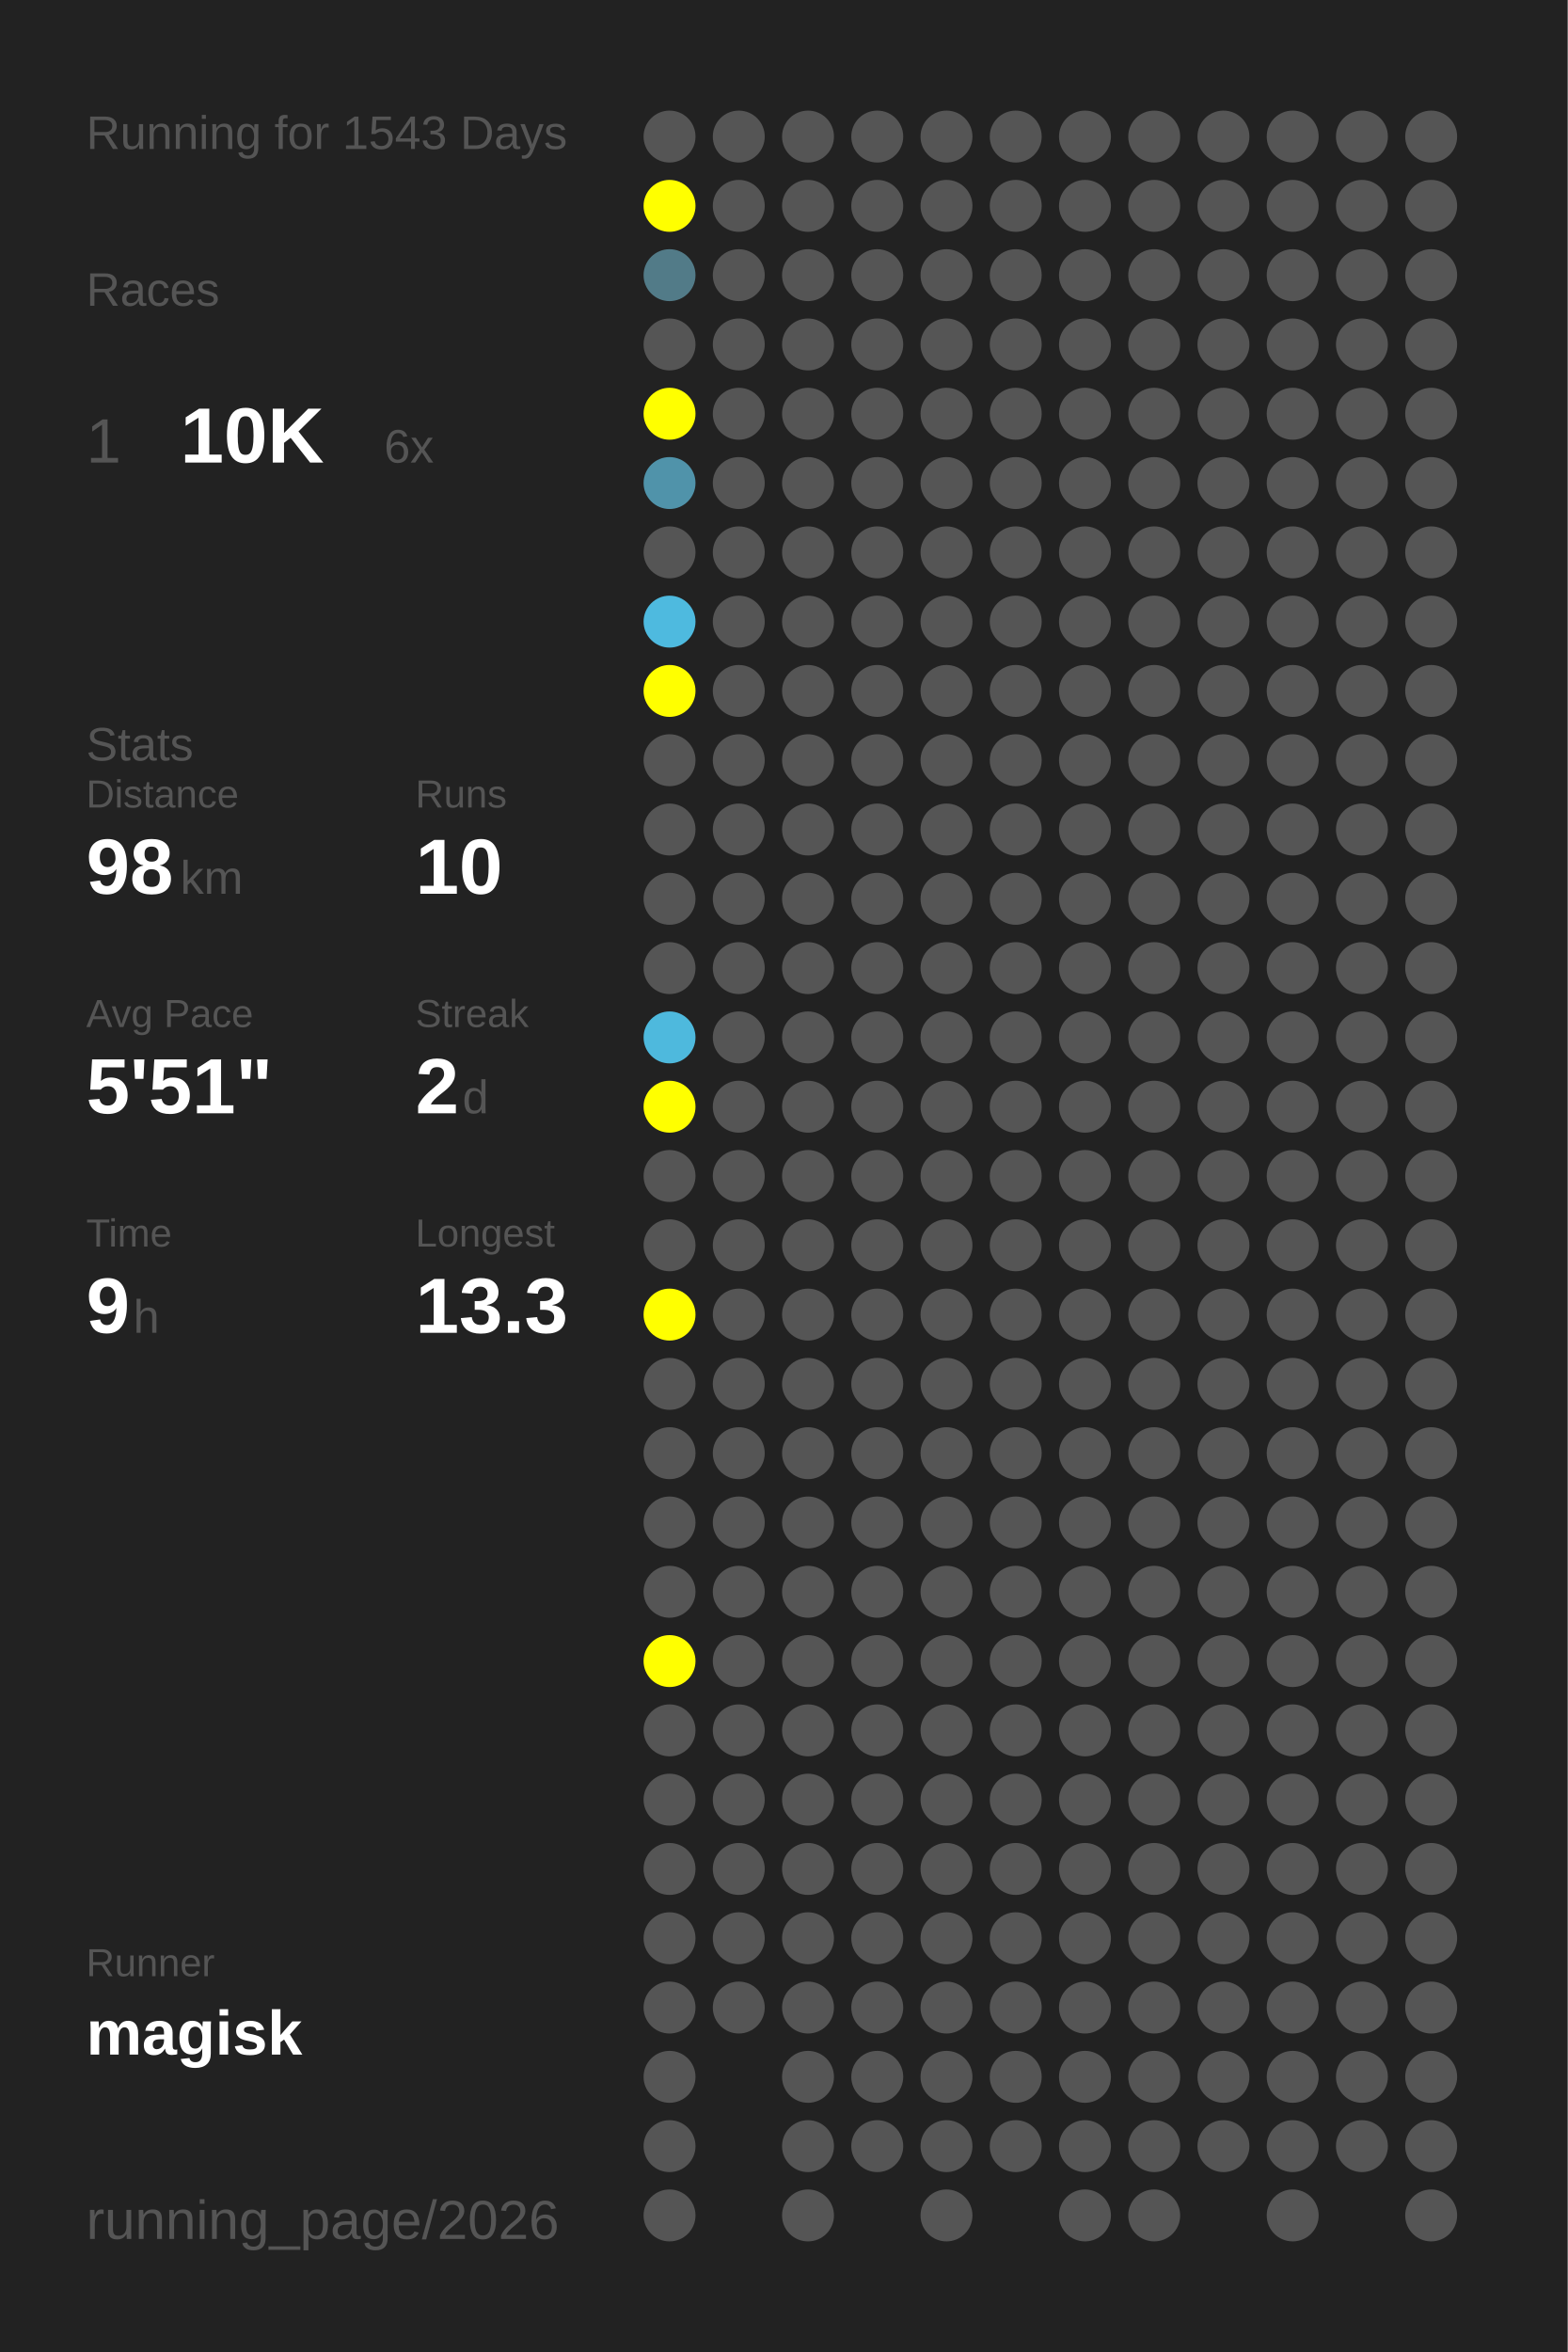
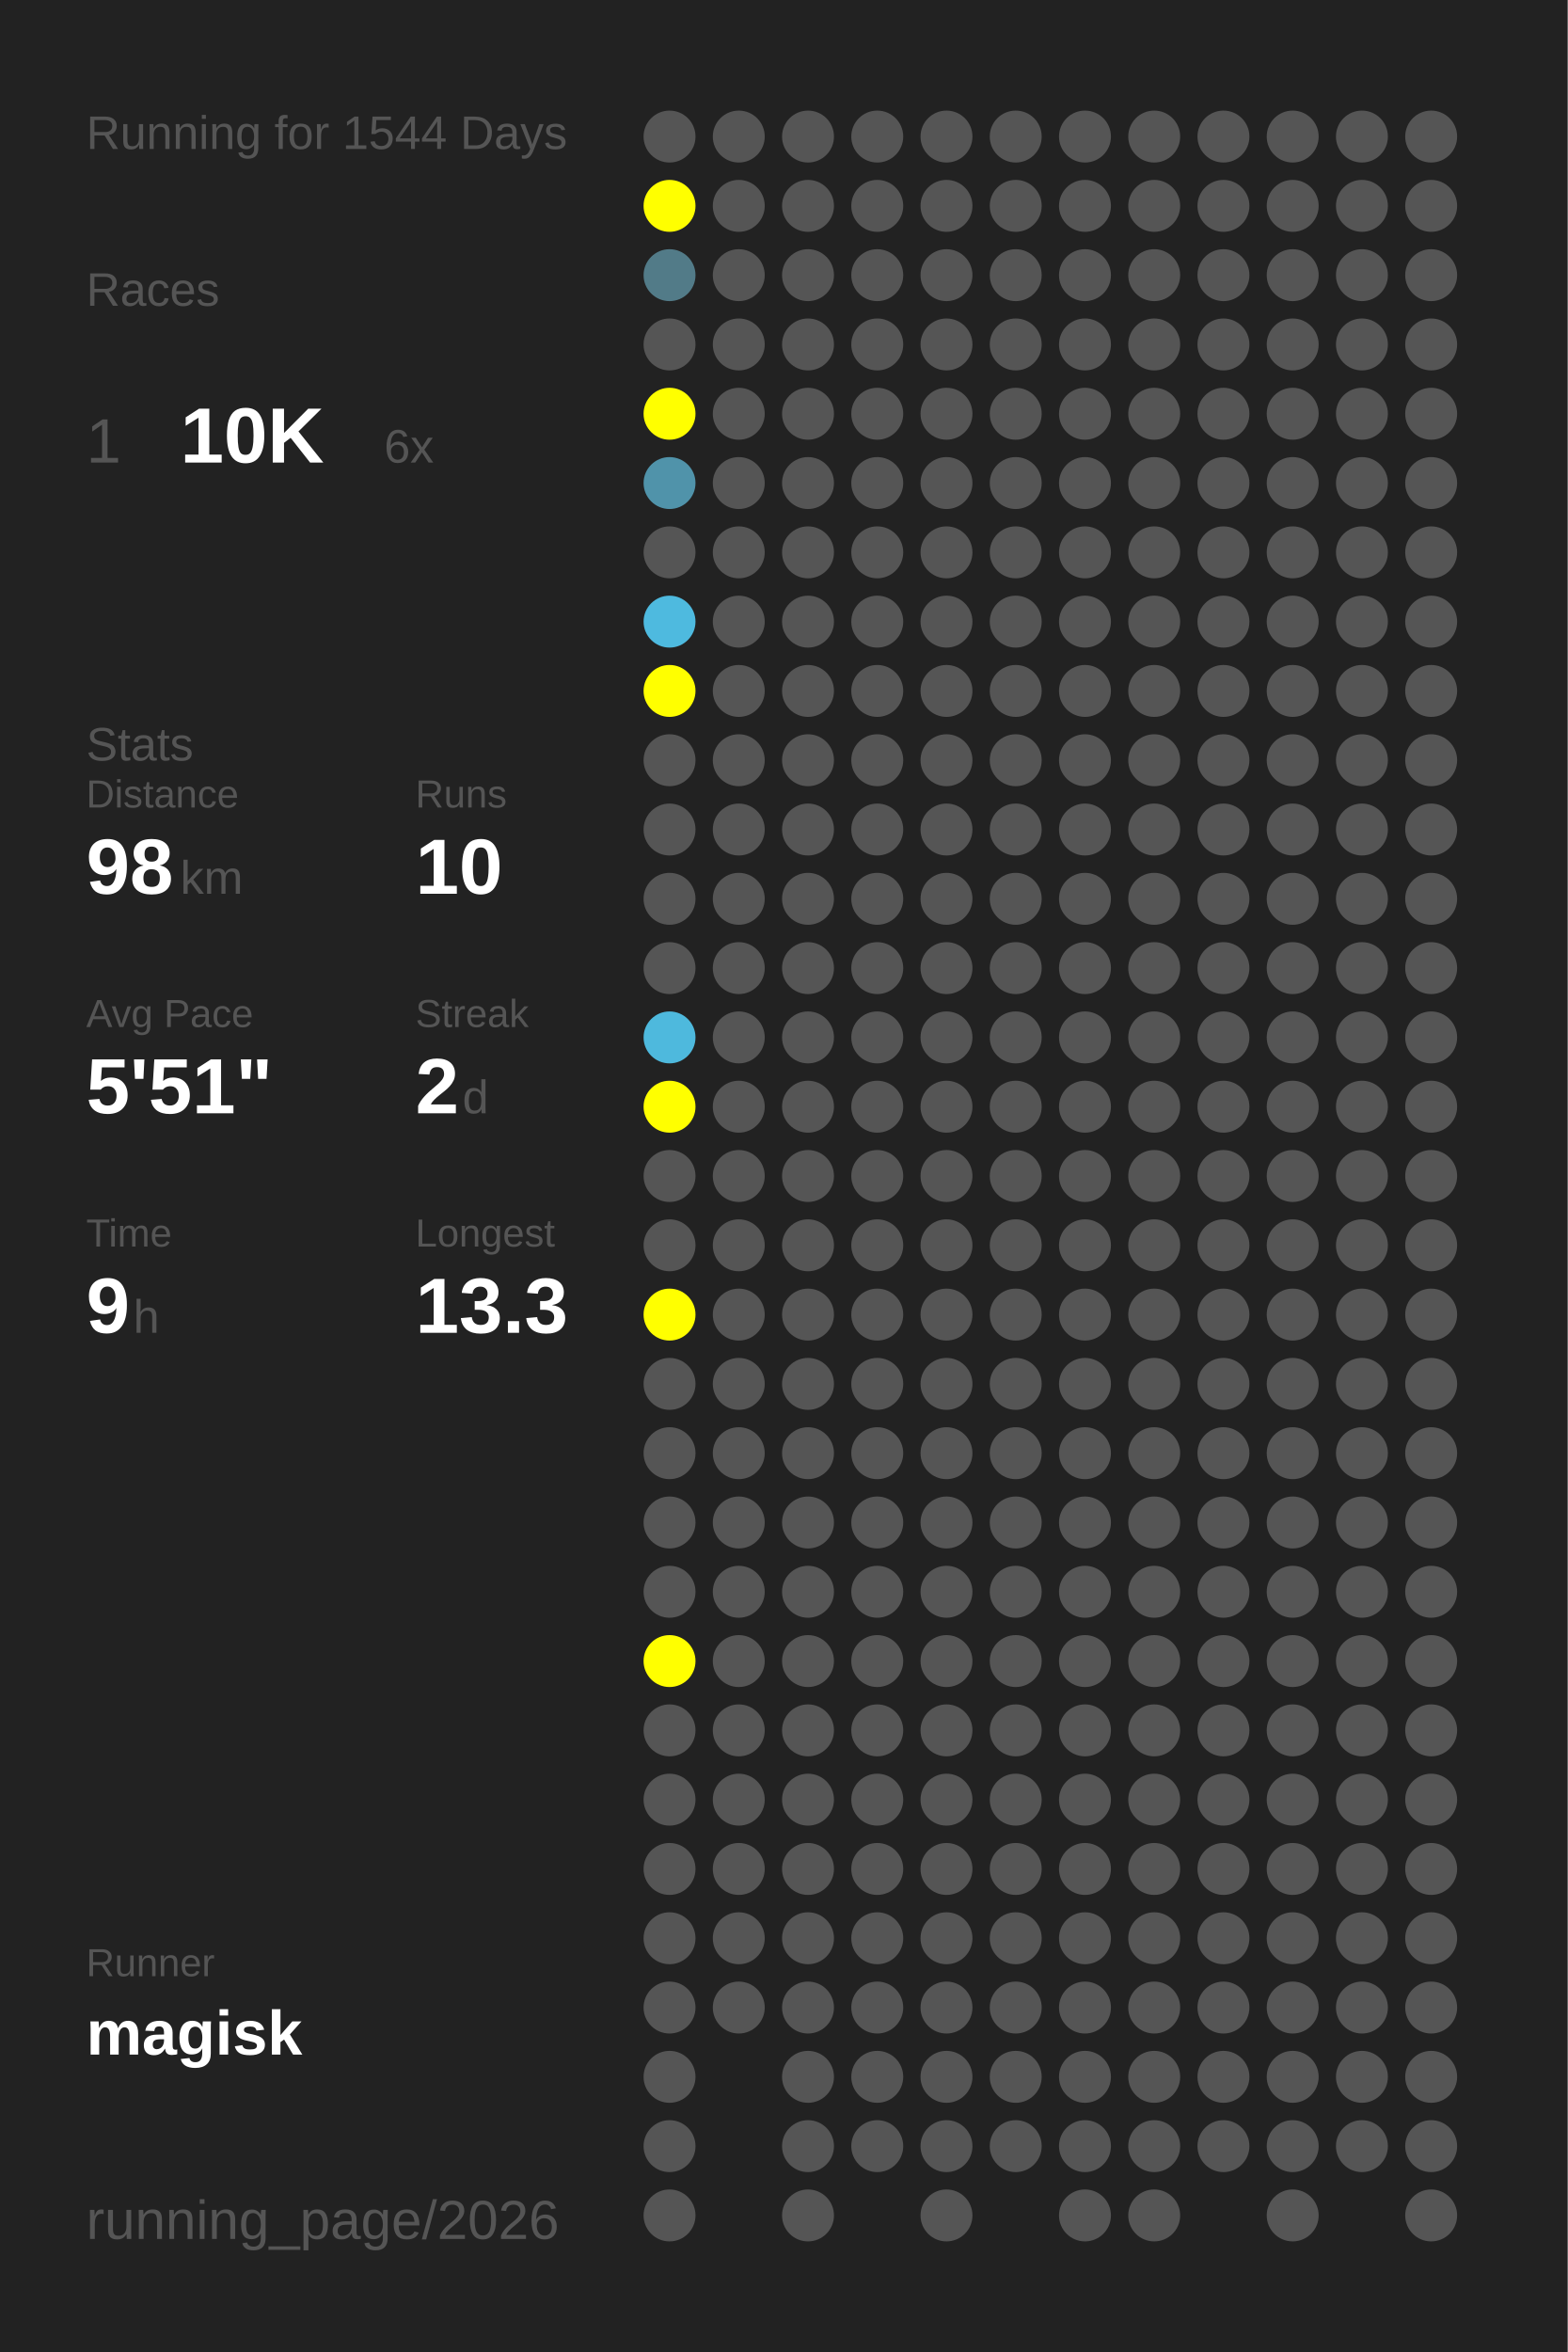
<svg xmlns="http://www.w3.org/2000/svg" baseProfile="full" height="300mm" version="1.1" viewBox="0,0,200,300" width="200mm">
  <defs />
  <rect fill="#222222" height="300" width="200" x="0" y="0" />
-   <text fill="#555555" style="font-size:6px; font-family:Arial;" x="11" y="19">Running for 1543 Days</text>
+   <text fill="#555555" style="font-size:6px; font-family:Arial;" x="11" y="19">Running for 1544 Days</text>
  <text fill="#555555" style="font-size:6px; font-family:Arial;" x="11" y="39">Races</text>
  <text fill="#555555" style="font-size:8px; font-family:Arial;" x="11" y="59">1</text>
  <text fill="#FFFFFF" style="font-size:10px; font-family:Arial; font-weight:bold;" x="23" y="59">10K</text>
  <text fill="#555555" style="font-size:6px; font-family:Arial;" x="49" y="59">6x</text>
  <text fill="#555555" style="font-size:6px; font-family:Arial;" x="11" y="97">Stats</text>
  <text fill="#555555" style="font-size:5px; font-family:Arial;" x="11" y="103">Distance</text>
  <text fill="#FFFFFF" style="font-size:10px; font-family:Arial; font-weight:bold;" x="11" y="114">98</text>
  <text fill="#555555" style="font-size:6px; font-family:Arial;" x="23" y="114">km</text>
  <text fill="#555555" style="font-size:5px; font-family:Arial;" x="53" y="103">Runs</text>
  <text fill="#FFFFFF" style="font-size:10px; font-family:Arial; font-weight:bold;" x="53" y="114">10</text>
  <text fill="#555555" style="font-size:5px; font-family:Arial;" x="11" y="131">Avg Pace</text>
  <text fill="#FFFFFF" style="font-size:10px; font-family:Arial; font-weight:bold;" x="11" y="142">5'51"</text>
  <text fill="#555555" style="font-size:5px; font-family:Arial;" x="53" y="131">Streak</text>
  <text fill="#FFFFFF" style="font-size:10px; font-family:Arial; font-weight:bold;" x="53" y="142">2</text>
  <text fill="#555555" style="font-size:6px; font-family:Arial;" x="59" y="142">d</text>
  <text fill="#555555" style="font-size:5px; font-family:Arial;" x="11" y="159">Time</text>
  <text fill="#FFFFFF" style="font-size:10px; font-family:Arial; font-weight:bold;" x="11" y="170">9</text>
  <text fill="#555555" style="font-size:6px; font-family:Arial;" x="17" y="170">h</text>
  <text fill="#555555" style="font-size:5px; font-family:Arial;" x="53" y="159">Longest</text>
  <text fill="#FFFFFF" style="font-size:10px; font-family:Arial; font-weight:bold;" x="53" y="170">13.3</text>
  <text fill="#555555" style="font-size:5px; font-family:Arial;" x="11" y="252.065">Runner</text>
  <text fill="#FFFFFF" style="font-size:8px; font-family:Arial; font-weight:bold;" x="11" y="262.065">magisk</text>
  <text fill="#555555" style="font-size:7px; font-family:Arial;" x="11" y="285.581">running_page/2026</text>
  <circle cx="85.417" cy="17.419" fill="#555555" r="3.312" />
  <circle cx="85.417" cy="26.258" fill="#FFFF00" r="3.312" />
  <circle cx="85.417" cy="35.097" fill="#527b88" r="3.312" />
  <circle cx="85.417" cy="43.935" fill="#555555" r="3.312" />
  <circle cx="85.417" cy="52.774" fill="#FFFF00" r="3.312" />
  <circle cx="85.417" cy="61.613" fill="#5093aa" r="3.312" />
  <circle cx="85.417" cy="70.452" fill="#555555" r="3.312" />
  <circle cx="85.417" cy="79.29" fill="#4ebadf" r="3.312" />
  <circle cx="85.417" cy="88.129" fill="#FFFF00" r="3.312" />
  <circle cx="85.417" cy="96.968" fill="#555555" r="3.312" />
  <circle cx="85.417" cy="105.806" fill="#555555" r="3.312" />
  <circle cx="85.417" cy="114.645" fill="#555555" r="3.312" />
  <circle cx="85.417" cy="123.484" fill="#555555" r="3.312" />
  <circle cx="85.417" cy="132.323" fill="#4eb9dd" r="3.312" />
  <circle cx="85.417" cy="141.161" fill="#FFFF00" r="3.312" />
  <circle cx="85.417" cy="150" fill="#555555" r="3.312" />
  <circle cx="85.417" cy="158.839" fill="#555555" r="3.312" />
  <circle cx="85.417" cy="167.677" fill="#FFFF00" r="3.312" />
  <circle cx="85.417" cy="176.516" fill="#555555" r="3.312" />
  <circle cx="85.417" cy="185.355" fill="#555555" r="3.312" />
  <circle cx="85.417" cy="194.194" fill="#555555" r="3.312" />
  <circle cx="85.417" cy="203.032" fill="#555555" r="3.312" />
  <circle cx="85.417" cy="211.871" fill="#FFFF00" r="3.312" />
  <circle cx="85.417" cy="220.71" fill="#555555" r="3.312" />
  <circle cx="85.417" cy="229.548" fill="#555555" r="3.312" />
  <circle cx="85.417" cy="238.387" fill="#555555" r="3.312" />
  <circle cx="85.417" cy="247.226" fill="#555555" r="3.312" />
  <circle cx="85.417" cy="256.065" fill="#555555" r="3.312" />
  <circle cx="85.417" cy="264.903" fill="#555555" r="3.312" />
  <circle cx="85.417" cy="273.742" fill="#555555" r="3.312" />
  <circle cx="85.417" cy="282.581" fill="#555555" r="3.312" />
  <circle cx="94.25" cy="17.419" fill="#555555" r="3.312" />
  <circle cx="94.25" cy="26.258" fill="#555555" r="3.312" />
  <circle cx="94.25" cy="35.097" fill="#555555" r="3.312" />
  <circle cx="94.25" cy="43.935" fill="#555555" r="3.312" />
  <circle cx="94.25" cy="52.774" fill="#555555" r="3.312" />
  <circle cx="94.25" cy="61.613" fill="#555555" r="3.312" />
  <circle cx="94.25" cy="70.452" fill="#555555" r="3.312" />
  <circle cx="94.25" cy="79.29" fill="#555555" r="3.312" />
  <circle cx="94.25" cy="88.129" fill="#555555" r="3.312" />
  <circle cx="94.25" cy="96.968" fill="#555555" r="3.312" />
  <circle cx="94.25" cy="105.806" fill="#555555" r="3.312" />
  <circle cx="94.25" cy="114.645" fill="#555555" r="3.312" />
  <circle cx="94.25" cy="123.484" fill="#555555" r="3.312" />
  <circle cx="94.25" cy="132.323" fill="#555555" r="3.312" />
  <circle cx="94.25" cy="141.161" fill="#555555" r="3.312" />
  <circle cx="94.25" cy="150" fill="#555555" r="3.312" />
  <circle cx="94.25" cy="158.839" fill="#555555" r="3.312" />
  <circle cx="94.25" cy="167.677" fill="#555555" r="3.312" />
  <circle cx="94.25" cy="176.516" fill="#555555" r="3.312" />
  <circle cx="94.25" cy="185.355" fill="#555555" r="3.312" />
  <circle cx="94.25" cy="194.194" fill="#555555" r="3.312" />
  <circle cx="94.25" cy="203.032" fill="#555555" r="3.312" />
  <circle cx="94.25" cy="211.871" fill="#555555" r="3.312" />
  <circle cx="94.25" cy="220.71" fill="#555555" r="3.312" />
  <circle cx="94.25" cy="229.548" fill="#555555" r="3.312" />
  <circle cx="94.25" cy="238.387" fill="#555555" r="3.312" />
  <circle cx="94.25" cy="247.226" fill="#555555" r="3.312" />
  <circle cx="94.25" cy="256.065" fill="#555555" r="3.312" />
  <circle cx="103.083" cy="17.419" fill="#555555" r="3.312" />
  <circle cx="103.083" cy="26.258" fill="#555555" r="3.312" />
  <circle cx="103.083" cy="35.097" fill="#555555" r="3.312" />
  <circle cx="103.083" cy="43.935" fill="#555555" r="3.312" />
  <circle cx="103.083" cy="52.774" fill="#555555" r="3.312" />
  <circle cx="103.083" cy="61.613" fill="#555555" r="3.312" />
  <circle cx="103.083" cy="70.452" fill="#555555" r="3.312" />
  <circle cx="103.083" cy="79.29" fill="#555555" r="3.312" />
  <circle cx="103.083" cy="88.129" fill="#555555" r="3.312" />
  <circle cx="103.083" cy="96.968" fill="#555555" r="3.312" />
  <circle cx="103.083" cy="105.806" fill="#555555" r="3.312" />
  <circle cx="103.083" cy="114.645" fill="#555555" r="3.312" />
  <circle cx="103.083" cy="123.484" fill="#555555" r="3.312" />
  <circle cx="103.083" cy="132.323" fill="#555555" r="3.312" />
  <circle cx="103.083" cy="141.161" fill="#555555" r="3.312" />
  <circle cx="103.083" cy="150" fill="#555555" r="3.312" />
  <circle cx="103.083" cy="158.839" fill="#555555" r="3.312" />
  <circle cx="103.083" cy="167.677" fill="#555555" r="3.312" />
  <circle cx="103.083" cy="176.516" fill="#555555" r="3.312" />
  <circle cx="103.083" cy="185.355" fill="#555555" r="3.312" />
  <circle cx="103.083" cy="194.194" fill="#555555" r="3.312" />
  <circle cx="103.083" cy="203.032" fill="#555555" r="3.312" />
  <circle cx="103.083" cy="211.871" fill="#555555" r="3.312" />
  <circle cx="103.083" cy="220.71" fill="#555555" r="3.312" />
  <circle cx="103.083" cy="229.548" fill="#555555" r="3.312" />
  <circle cx="103.083" cy="238.387" fill="#555555" r="3.312" />
  <circle cx="103.083" cy="247.226" fill="#555555" r="3.312" />
  <circle cx="103.083" cy="256.065" fill="#555555" r="3.312" />
  <circle cx="103.083" cy="264.903" fill="#555555" r="3.312" />
  <circle cx="103.083" cy="273.742" fill="#555555" r="3.312" />
  <circle cx="103.083" cy="282.581" fill="#555555" r="3.312" />
  <circle cx="111.917" cy="17.419" fill="#555555" r="3.312" />
  <circle cx="111.917" cy="26.258" fill="#555555" r="3.312" />
  <circle cx="111.917" cy="35.097" fill="#555555" r="3.312" />
  <circle cx="111.917" cy="43.935" fill="#555555" r="3.312" />
  <circle cx="111.917" cy="52.774" fill="#555555" r="3.312" />
  <circle cx="111.917" cy="61.613" fill="#555555" r="3.312" />
  <circle cx="111.917" cy="70.452" fill="#555555" r="3.312" />
  <circle cx="111.917" cy="79.29" fill="#555555" r="3.312" />
  <circle cx="111.917" cy="88.129" fill="#555555" r="3.312" />
  <circle cx="111.917" cy="96.968" fill="#555555" r="3.312" />
  <circle cx="111.917" cy="105.806" fill="#555555" r="3.312" />
  <circle cx="111.917" cy="114.645" fill="#555555" r="3.312" />
  <circle cx="111.917" cy="123.484" fill="#555555" r="3.312" />
  <circle cx="111.917" cy="132.323" fill="#555555" r="3.312" />
  <circle cx="111.917" cy="141.161" fill="#555555" r="3.312" />
  <circle cx="111.917" cy="150" fill="#555555" r="3.312" />
  <circle cx="111.917" cy="158.839" fill="#555555" r="3.312" />
  <circle cx="111.917" cy="167.677" fill="#555555" r="3.312" />
  <circle cx="111.917" cy="176.516" fill="#555555" r="3.312" />
  <circle cx="111.917" cy="185.355" fill="#555555" r="3.312" />
  <circle cx="111.917" cy="194.194" fill="#555555" r="3.312" />
  <circle cx="111.917" cy="203.032" fill="#555555" r="3.312" />
  <circle cx="111.917" cy="211.871" fill="#555555" r="3.312" />
  <circle cx="111.917" cy="220.71" fill="#555555" r="3.312" />
  <circle cx="111.917" cy="229.548" fill="#555555" r="3.312" />
  <circle cx="111.917" cy="238.387" fill="#555555" r="3.312" />
  <circle cx="111.917" cy="247.226" fill="#555555" r="3.312" />
  <circle cx="111.917" cy="256.065" fill="#555555" r="3.312" />
  <circle cx="111.917" cy="264.903" fill="#555555" r="3.312" />
  <circle cx="111.917" cy="273.742" fill="#555555" r="3.312" />
  <circle cx="120.75" cy="17.419" fill="#555555" r="3.312" />
  <circle cx="120.75" cy="26.258" fill="#555555" r="3.312" />
  <circle cx="120.75" cy="35.097" fill="#555555" r="3.312" />
  <circle cx="120.75" cy="43.935" fill="#555555" r="3.312" />
  <circle cx="120.75" cy="52.774" fill="#555555" r="3.312" />
  <circle cx="120.75" cy="61.613" fill="#555555" r="3.312" />
  <circle cx="120.75" cy="70.452" fill="#555555" r="3.312" />
  <circle cx="120.75" cy="79.29" fill="#555555" r="3.312" />
  <circle cx="120.75" cy="88.129" fill="#555555" r="3.312" />
  <circle cx="120.75" cy="96.968" fill="#555555" r="3.312" />
  <circle cx="120.75" cy="105.806" fill="#555555" r="3.312" />
  <circle cx="120.75" cy="114.645" fill="#555555" r="3.312" />
  <circle cx="120.75" cy="123.484" fill="#555555" r="3.312" />
  <circle cx="120.75" cy="132.323" fill="#555555" r="3.312" />
  <circle cx="120.75" cy="141.161" fill="#555555" r="3.312" />
  <circle cx="120.75" cy="150" fill="#555555" r="3.312" />
  <circle cx="120.75" cy="158.839" fill="#555555" r="3.312" />
  <circle cx="120.75" cy="167.677" fill="#555555" r="3.312" />
  <circle cx="120.75" cy="176.516" fill="#555555" r="3.312" />
  <circle cx="120.75" cy="185.355" fill="#555555" r="3.312" />
  <circle cx="120.75" cy="194.194" fill="#555555" r="3.312" />
  <circle cx="120.75" cy="203.032" fill="#555555" r="3.312" />
  <circle cx="120.75" cy="211.871" fill="#555555" r="3.312" />
  <circle cx="120.75" cy="220.71" fill="#555555" r="3.312" />
  <circle cx="120.75" cy="229.548" fill="#555555" r="3.312" />
  <circle cx="120.75" cy="238.387" fill="#555555" r="3.312" />
  <circle cx="120.75" cy="247.226" fill="#555555" r="3.312" />
  <circle cx="120.75" cy="256.065" fill="#555555" r="3.312" />
  <circle cx="120.75" cy="264.903" fill="#555555" r="3.312" />
  <circle cx="120.75" cy="273.742" fill="#555555" r="3.312" />
  <circle cx="120.75" cy="282.581" fill="#555555" r="3.312" />
  <circle cx="129.583" cy="17.419" fill="#555555" r="3.312" />
  <circle cx="129.583" cy="26.258" fill="#555555" r="3.312" />
  <circle cx="129.583" cy="35.097" fill="#555555" r="3.312" />
  <circle cx="129.583" cy="43.935" fill="#555555" r="3.312" />
  <circle cx="129.583" cy="52.774" fill="#555555" r="3.312" />
  <circle cx="129.583" cy="61.613" fill="#555555" r="3.312" />
  <circle cx="129.583" cy="70.452" fill="#555555" r="3.312" />
  <circle cx="129.583" cy="79.29" fill="#555555" r="3.312" />
  <circle cx="129.583" cy="88.129" fill="#555555" r="3.312" />
  <circle cx="129.583" cy="96.968" fill="#555555" r="3.312" />
  <circle cx="129.583" cy="105.806" fill="#555555" r="3.312" />
  <circle cx="129.583" cy="114.645" fill="#555555" r="3.312" />
  <circle cx="129.583" cy="123.484" fill="#555555" r="3.312" />
  <circle cx="129.583" cy="132.323" fill="#555555" r="3.312" />
  <circle cx="129.583" cy="141.161" fill="#555555" r="3.312" />
  <circle cx="129.583" cy="150" fill="#555555" r="3.312" />
  <circle cx="129.583" cy="158.839" fill="#555555" r="3.312" />
  <circle cx="129.583" cy="167.677" fill="#555555" r="3.312" />
  <circle cx="129.583" cy="176.516" fill="#555555" r="3.312" />
  <circle cx="129.583" cy="185.355" fill="#555555" r="3.312" />
  <circle cx="129.583" cy="194.194" fill="#555555" r="3.312" />
  <circle cx="129.583" cy="203.032" fill="#555555" r="3.312" />
  <circle cx="129.583" cy="211.871" fill="#555555" r="3.312" />
  <circle cx="129.583" cy="220.71" fill="#555555" r="3.312" />
  <circle cx="129.583" cy="229.548" fill="#555555" r="3.312" />
  <circle cx="129.583" cy="238.387" fill="#555555" r="3.312" />
  <circle cx="129.583" cy="247.226" fill="#555555" r="3.312" />
  <circle cx="129.583" cy="256.065" fill="#555555" r="3.312" />
  <circle cx="129.583" cy="264.903" fill="#555555" r="3.312" />
  <circle cx="129.583" cy="273.742" fill="#555555" r="3.312" />
  <circle cx="138.417" cy="17.419" fill="#555555" r="3.312" />
  <circle cx="138.417" cy="26.258" fill="#555555" r="3.312" />
  <circle cx="138.417" cy="35.097" fill="#555555" r="3.312" />
  <circle cx="138.417" cy="43.935" fill="#555555" r="3.312" />
  <circle cx="138.417" cy="52.774" fill="#555555" r="3.312" />
  <circle cx="138.417" cy="61.613" fill="#555555" r="3.312" />
  <circle cx="138.417" cy="70.452" fill="#555555" r="3.312" />
  <circle cx="138.417" cy="79.29" fill="#555555" r="3.312" />
  <circle cx="138.417" cy="88.129" fill="#555555" r="3.312" />
  <circle cx="138.417" cy="96.968" fill="#555555" r="3.312" />
  <circle cx="138.417" cy="105.806" fill="#555555" r="3.312" />
  <circle cx="138.417" cy="114.645" fill="#555555" r="3.312" />
  <circle cx="138.417" cy="123.484" fill="#555555" r="3.312" />
  <circle cx="138.417" cy="132.323" fill="#555555" r="3.312" />
  <circle cx="138.417" cy="141.161" fill="#555555" r="3.312" />
  <circle cx="138.417" cy="150" fill="#555555" r="3.312" />
  <circle cx="138.417" cy="158.839" fill="#555555" r="3.312" />
  <circle cx="138.417" cy="167.677" fill="#555555" r="3.312" />
  <circle cx="138.417" cy="176.516" fill="#555555" r="3.312" />
  <circle cx="138.417" cy="185.355" fill="#555555" r="3.312" />
  <circle cx="138.417" cy="194.194" fill="#555555" r="3.312" />
  <circle cx="138.417" cy="203.032" fill="#555555" r="3.312" />
  <circle cx="138.417" cy="211.871" fill="#555555" r="3.312" />
  <circle cx="138.417" cy="220.71" fill="#555555" r="3.312" />
  <circle cx="138.417" cy="229.548" fill="#555555" r="3.312" />
  <circle cx="138.417" cy="238.387" fill="#555555" r="3.312" />
  <circle cx="138.417" cy="247.226" fill="#555555" r="3.312" />
  <circle cx="138.417" cy="256.065" fill="#555555" r="3.312" />
  <circle cx="138.417" cy="264.903" fill="#555555" r="3.312" />
  <circle cx="138.417" cy="273.742" fill="#555555" r="3.312" />
  <circle cx="138.417" cy="282.581" fill="#555555" r="3.312" />
  <circle cx="147.25" cy="17.419" fill="#555555" r="3.312" />
  <circle cx="147.25" cy="26.258" fill="#555555" r="3.312" />
  <circle cx="147.25" cy="35.097" fill="#555555" r="3.312" />
  <circle cx="147.25" cy="43.935" fill="#555555" r="3.312" />
  <circle cx="147.25" cy="52.774" fill="#555555" r="3.312" />
  <circle cx="147.25" cy="61.613" fill="#555555" r="3.312" />
  <circle cx="147.25" cy="70.452" fill="#555555" r="3.312" />
  <circle cx="147.25" cy="79.29" fill="#555555" r="3.312" />
  <circle cx="147.25" cy="88.129" fill="#555555" r="3.312" />
  <circle cx="147.25" cy="96.968" fill="#555555" r="3.312" />
  <circle cx="147.25" cy="105.806" fill="#555555" r="3.312" />
  <circle cx="147.25" cy="114.645" fill="#555555" r="3.312" />
  <circle cx="147.25" cy="123.484" fill="#555555" r="3.312" />
  <circle cx="147.25" cy="132.323" fill="#555555" r="3.312" />
  <circle cx="147.25" cy="141.161" fill="#555555" r="3.312" />
  <circle cx="147.25" cy="150" fill="#555555" r="3.312" />
  <circle cx="147.25" cy="158.839" fill="#555555" r="3.312" />
  <circle cx="147.25" cy="167.677" fill="#555555" r="3.312" />
  <circle cx="147.25" cy="176.516" fill="#555555" r="3.312" />
  <circle cx="147.25" cy="185.355" fill="#555555" r="3.312" />
  <circle cx="147.25" cy="194.194" fill="#555555" r="3.312" />
  <circle cx="147.25" cy="203.032" fill="#555555" r="3.312" />
  <circle cx="147.25" cy="211.871" fill="#555555" r="3.312" />
  <circle cx="147.25" cy="220.71" fill="#555555" r="3.312" />
  <circle cx="147.25" cy="229.548" fill="#555555" r="3.312" />
  <circle cx="147.25" cy="238.387" fill="#555555" r="3.312" />
  <circle cx="147.25" cy="247.226" fill="#555555" r="3.312" />
  <circle cx="147.25" cy="256.065" fill="#555555" r="3.312" />
  <circle cx="147.25" cy="264.903" fill="#555555" r="3.312" />
  <circle cx="147.25" cy="273.742" fill="#555555" r="3.312" />
  <circle cx="147.25" cy="282.581" fill="#555555" r="3.312" />
  <circle cx="156.083" cy="17.419" fill="#555555" r="3.312" />
  <circle cx="156.083" cy="26.258" fill="#555555" r="3.312" />
  <circle cx="156.083" cy="35.097" fill="#555555" r="3.312" />
  <circle cx="156.083" cy="43.935" fill="#555555" r="3.312" />
  <circle cx="156.083" cy="52.774" fill="#555555" r="3.312" />
  <circle cx="156.083" cy="61.613" fill="#555555" r="3.312" />
  <circle cx="156.083" cy="70.452" fill="#555555" r="3.312" />
  <circle cx="156.083" cy="79.29" fill="#555555" r="3.312" />
  <circle cx="156.083" cy="88.129" fill="#555555" r="3.312" />
  <circle cx="156.083" cy="96.968" fill="#555555" r="3.312" />
  <circle cx="156.083" cy="105.806" fill="#555555" r="3.312" />
  <circle cx="156.083" cy="114.645" fill="#555555" r="3.312" />
  <circle cx="156.083" cy="123.484" fill="#555555" r="3.312" />
  <circle cx="156.083" cy="132.323" fill="#555555" r="3.312" />
  <circle cx="156.083" cy="141.161" fill="#555555" r="3.312" />
  <circle cx="156.083" cy="150" fill="#555555" r="3.312" />
  <circle cx="156.083" cy="158.839" fill="#555555" r="3.312" />
  <circle cx="156.083" cy="167.677" fill="#555555" r="3.312" />
  <circle cx="156.083" cy="176.516" fill="#555555" r="3.312" />
  <circle cx="156.083" cy="185.355" fill="#555555" r="3.312" />
  <circle cx="156.083" cy="194.194" fill="#555555" r="3.312" />
  <circle cx="156.083" cy="203.032" fill="#555555" r="3.312" />
  <circle cx="156.083" cy="211.871" fill="#555555" r="3.312" />
  <circle cx="156.083" cy="220.71" fill="#555555" r="3.312" />
  <circle cx="156.083" cy="229.548" fill="#555555" r="3.312" />
  <circle cx="156.083" cy="238.387" fill="#555555" r="3.312" />
  <circle cx="156.083" cy="247.226" fill="#555555" r="3.312" />
  <circle cx="156.083" cy="256.065" fill="#555555" r="3.312" />
  <circle cx="156.083" cy="264.903" fill="#555555" r="3.312" />
  <circle cx="156.083" cy="273.742" fill="#555555" r="3.312" />
  <circle cx="164.917" cy="17.419" fill="#555555" r="3.312" />
  <circle cx="164.917" cy="26.258" fill="#555555" r="3.312" />
  <circle cx="164.917" cy="35.097" fill="#555555" r="3.312" />
  <circle cx="164.917" cy="43.935" fill="#555555" r="3.312" />
  <circle cx="164.917" cy="52.774" fill="#555555" r="3.312" />
  <circle cx="164.917" cy="61.613" fill="#555555" r="3.312" />
  <circle cx="164.917" cy="70.452" fill="#555555" r="3.312" />
  <circle cx="164.917" cy="79.29" fill="#555555" r="3.312" />
  <circle cx="164.917" cy="88.129" fill="#555555" r="3.312" />
  <circle cx="164.917" cy="96.968" fill="#555555" r="3.312" />
  <circle cx="164.917" cy="105.806" fill="#555555" r="3.312" />
  <circle cx="164.917" cy="114.645" fill="#555555" r="3.312" />
  <circle cx="164.917" cy="123.484" fill="#555555" r="3.312" />
  <circle cx="164.917" cy="132.323" fill="#555555" r="3.312" />
  <circle cx="164.917" cy="141.161" fill="#555555" r="3.312" />
  <circle cx="164.917" cy="150" fill="#555555" r="3.312" />
  <circle cx="164.917" cy="158.839" fill="#555555" r="3.312" />
  <circle cx="164.917" cy="167.677" fill="#555555" r="3.312" />
  <circle cx="164.917" cy="176.516" fill="#555555" r="3.312" />
  <circle cx="164.917" cy="185.355" fill="#555555" r="3.312" />
  <circle cx="164.917" cy="194.194" fill="#555555" r="3.312" />
  <circle cx="164.917" cy="203.032" fill="#555555" r="3.312" />
  <circle cx="164.917" cy="211.871" fill="#555555" r="3.312" />
  <circle cx="164.917" cy="220.71" fill="#555555" r="3.312" />
  <circle cx="164.917" cy="229.548" fill="#555555" r="3.312" />
  <circle cx="164.917" cy="238.387" fill="#555555" r="3.312" />
  <circle cx="164.917" cy="247.226" fill="#555555" r="3.312" />
  <circle cx="164.917" cy="256.065" fill="#555555" r="3.312" />
  <circle cx="164.917" cy="264.903" fill="#555555" r="3.312" />
  <circle cx="164.917" cy="273.742" fill="#555555" r="3.312" />
  <circle cx="164.917" cy="282.581" fill="#555555" r="3.312" />
  <circle cx="173.75" cy="17.419" fill="#555555" r="3.312" />
  <circle cx="173.75" cy="26.258" fill="#555555" r="3.312" />
  <circle cx="173.75" cy="35.097" fill="#555555" r="3.312" />
  <circle cx="173.75" cy="43.935" fill="#555555" r="3.312" />
  <circle cx="173.75" cy="52.774" fill="#555555" r="3.312" />
  <circle cx="173.75" cy="61.613" fill="#555555" r="3.312" />
  <circle cx="173.75" cy="70.452" fill="#555555" r="3.312" />
  <circle cx="173.75" cy="79.29" fill="#555555" r="3.312" />
  <circle cx="173.75" cy="88.129" fill="#555555" r="3.312" />
  <circle cx="173.75" cy="96.968" fill="#555555" r="3.312" />
  <circle cx="173.75" cy="105.806" fill="#555555" r="3.312" />
  <circle cx="173.75" cy="114.645" fill="#555555" r="3.312" />
  <circle cx="173.75" cy="123.484" fill="#555555" r="3.312" />
  <circle cx="173.75" cy="132.323" fill="#555555" r="3.312" />
  <circle cx="173.75" cy="141.161" fill="#555555" r="3.312" />
  <circle cx="173.75" cy="150" fill="#555555" r="3.312" />
  <circle cx="173.75" cy="158.839" fill="#555555" r="3.312" />
  <circle cx="173.75" cy="167.677" fill="#555555" r="3.312" />
  <circle cx="173.75" cy="176.516" fill="#555555" r="3.312" />
  <circle cx="173.75" cy="185.355" fill="#555555" r="3.312" />
  <circle cx="173.75" cy="194.194" fill="#555555" r="3.312" />
  <circle cx="173.75" cy="203.032" fill="#555555" r="3.312" />
  <circle cx="173.75" cy="211.871" fill="#555555" r="3.312" />
  <circle cx="173.75" cy="220.71" fill="#555555" r="3.312" />
  <circle cx="173.75" cy="229.548" fill="#555555" r="3.312" />
  <circle cx="173.75" cy="238.387" fill="#555555" r="3.312" />
  <circle cx="173.75" cy="247.226" fill="#555555" r="3.312" />
  <circle cx="173.75" cy="256.065" fill="#555555" r="3.312" />
  <circle cx="173.75" cy="264.903" fill="#555555" r="3.312" />
  <circle cx="173.75" cy="273.742" fill="#555555" r="3.312" />
  <circle cx="182.583" cy="17.419" fill="#555555" r="3.312" />
  <circle cx="182.583" cy="26.258" fill="#555555" r="3.312" />
  <circle cx="182.583" cy="35.097" fill="#555555" r="3.312" />
  <circle cx="182.583" cy="43.935" fill="#555555" r="3.312" />
  <circle cx="182.583" cy="52.774" fill="#555555" r="3.312" />
  <circle cx="182.583" cy="61.613" fill="#555555" r="3.312" />
  <circle cx="182.583" cy="70.452" fill="#555555" r="3.312" />
  <circle cx="182.583" cy="79.29" fill="#555555" r="3.312" />
  <circle cx="182.583" cy="88.129" fill="#555555" r="3.312" />
  <circle cx="182.583" cy="96.968" fill="#555555" r="3.312" />
  <circle cx="182.583" cy="105.806" fill="#555555" r="3.312" />
  <circle cx="182.583" cy="114.645" fill="#555555" r="3.312" />
  <circle cx="182.583" cy="123.484" fill="#555555" r="3.312" />
  <circle cx="182.583" cy="132.323" fill="#555555" r="3.312" />
  <circle cx="182.583" cy="141.161" fill="#555555" r="3.312" />
  <circle cx="182.583" cy="150" fill="#555555" r="3.312" />
  <circle cx="182.583" cy="158.839" fill="#555555" r="3.312" />
  <circle cx="182.583" cy="167.677" fill="#555555" r="3.312" />
  <circle cx="182.583" cy="176.516" fill="#555555" r="3.312" />
  <circle cx="182.583" cy="185.355" fill="#555555" r="3.312" />
  <circle cx="182.583" cy="194.194" fill="#555555" r="3.312" />
  <circle cx="182.583" cy="203.032" fill="#555555" r="3.312" />
  <circle cx="182.583" cy="211.871" fill="#555555" r="3.312" />
  <circle cx="182.583" cy="220.71" fill="#555555" r="3.312" />
  <circle cx="182.583" cy="229.548" fill="#555555" r="3.312" />
  <circle cx="182.583" cy="238.387" fill="#555555" r="3.312" />
  <circle cx="182.583" cy="247.226" fill="#555555" r="3.312" />
  <circle cx="182.583" cy="256.065" fill="#555555" r="3.312" />
  <circle cx="182.583" cy="264.903" fill="#555555" r="3.312" />
  <circle cx="182.583" cy="273.742" fill="#555555" r="3.312" />
  <circle cx="182.583" cy="282.581" fill="#555555" r="3.312" />
</svg>
